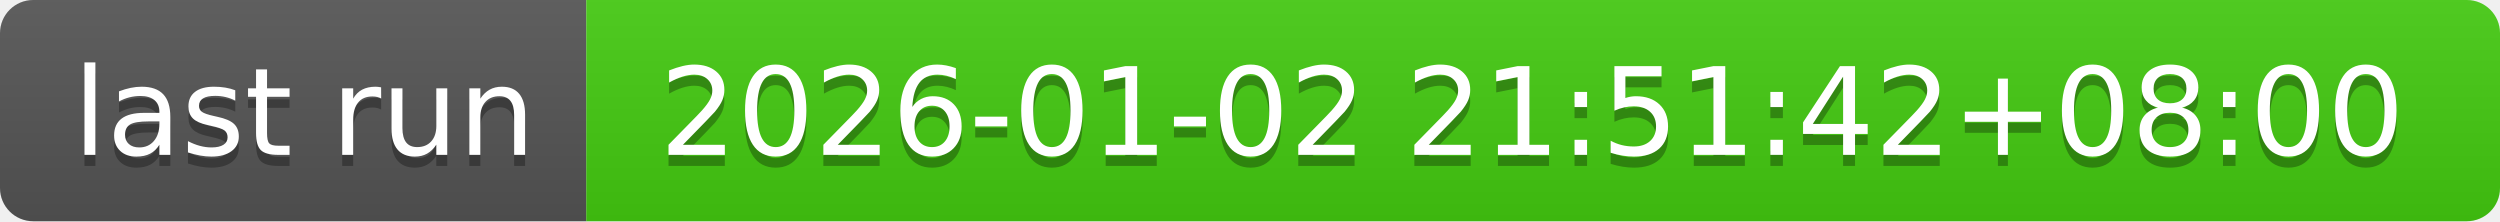
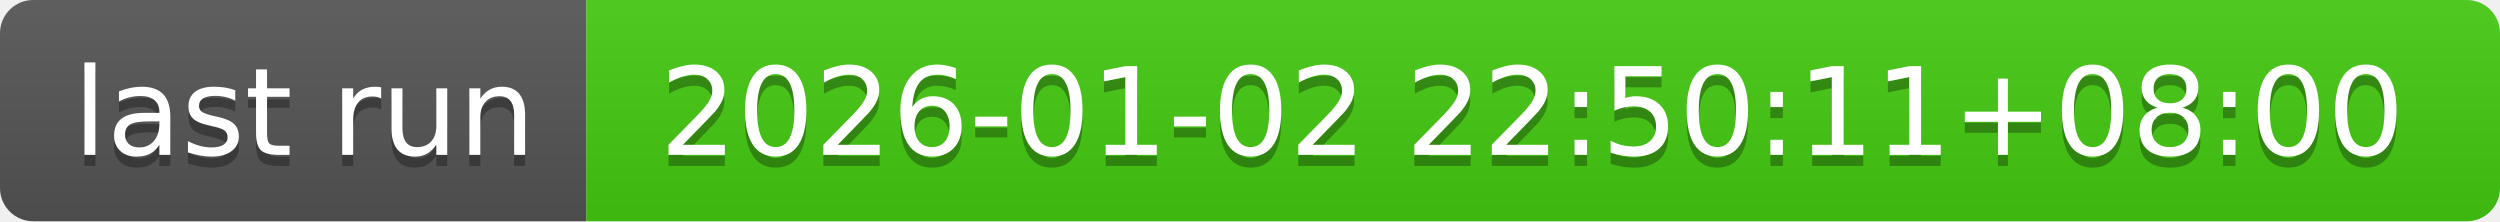
- <svg xmlns="http://www.w3.org/2000/svg" width="226" height="20" role="img" aria-label="last run: 2026-01-02 21:51:42+08:00">
+ <svg xmlns="http://www.w3.org/2000/svg" width="226" height="20" role="img" aria-label="last run: 2026-01-02 22:50:11+08:00">
  <linearGradient id="s" x2="0" y2="100%">
    <stop offset="0" stop-color="#bbb" stop-opacity=".1" />
    <stop offset="1" stop-opacity=".1" />
  </linearGradient>
  <clipPath id="r">
    <rect width="226" height="20" rx="3" fill="#fff" />
  </clipPath>
  <g clip-path="url(#r)">
    <rect width="53" height="20" fill="#555" />
    <rect x="53" width="173" height="20" fill="#4c1" />
    <rect width="226" height="20" fill="url(#s)" />
  </g>
  <g fill="#fff" text-anchor="middle" font-family="Verdana,Geneva,DejaVu Sans,sans-serif" text-rendering="geometricPrecision" font-size="110">
    <text aria-hidden="true" x="275" y="150" fill="#010101" fill-opacity=".3" transform="scale(.1)" textLength="430">last run</text>
    <text x="275" y="140" transform="scale(.1)" fill="#fff" textLength="430">last run</text>
-     <text aria-hidden="true" x="1385" y="150" fill="#010101" fill-opacity=".3" transform="scale(.1)" textLength="1630">2026-01-02 21:51:42+08:00</text>
-     <text x="1385" y="140" transform="scale(.1)" fill="#fff" textLength="1630">2026-01-02 21:51:42+08:00</text>
+     <text aria-hidden="true" x="1385" y="150" fill="#010101" fill-opacity=".3" transform="scale(.1)" textLength="1630">2026-01-02 22:50:11+08:00</text>
+     <text x="1385" y="140" transform="scale(.1)" fill="#fff" textLength="1630">2026-01-02 22:50:11+08:00</text>
  </g>
</svg>
